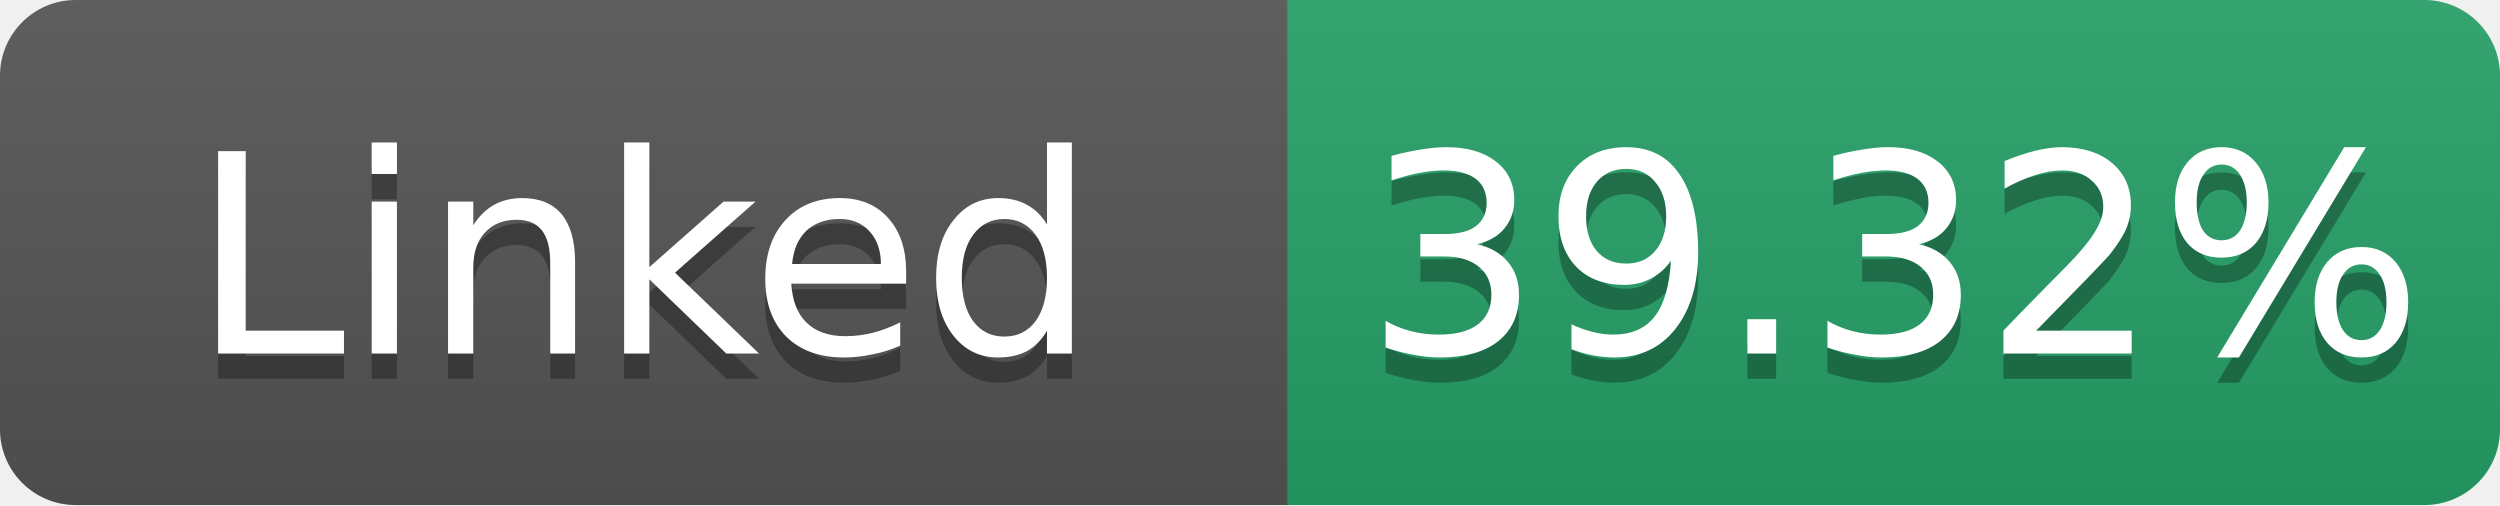
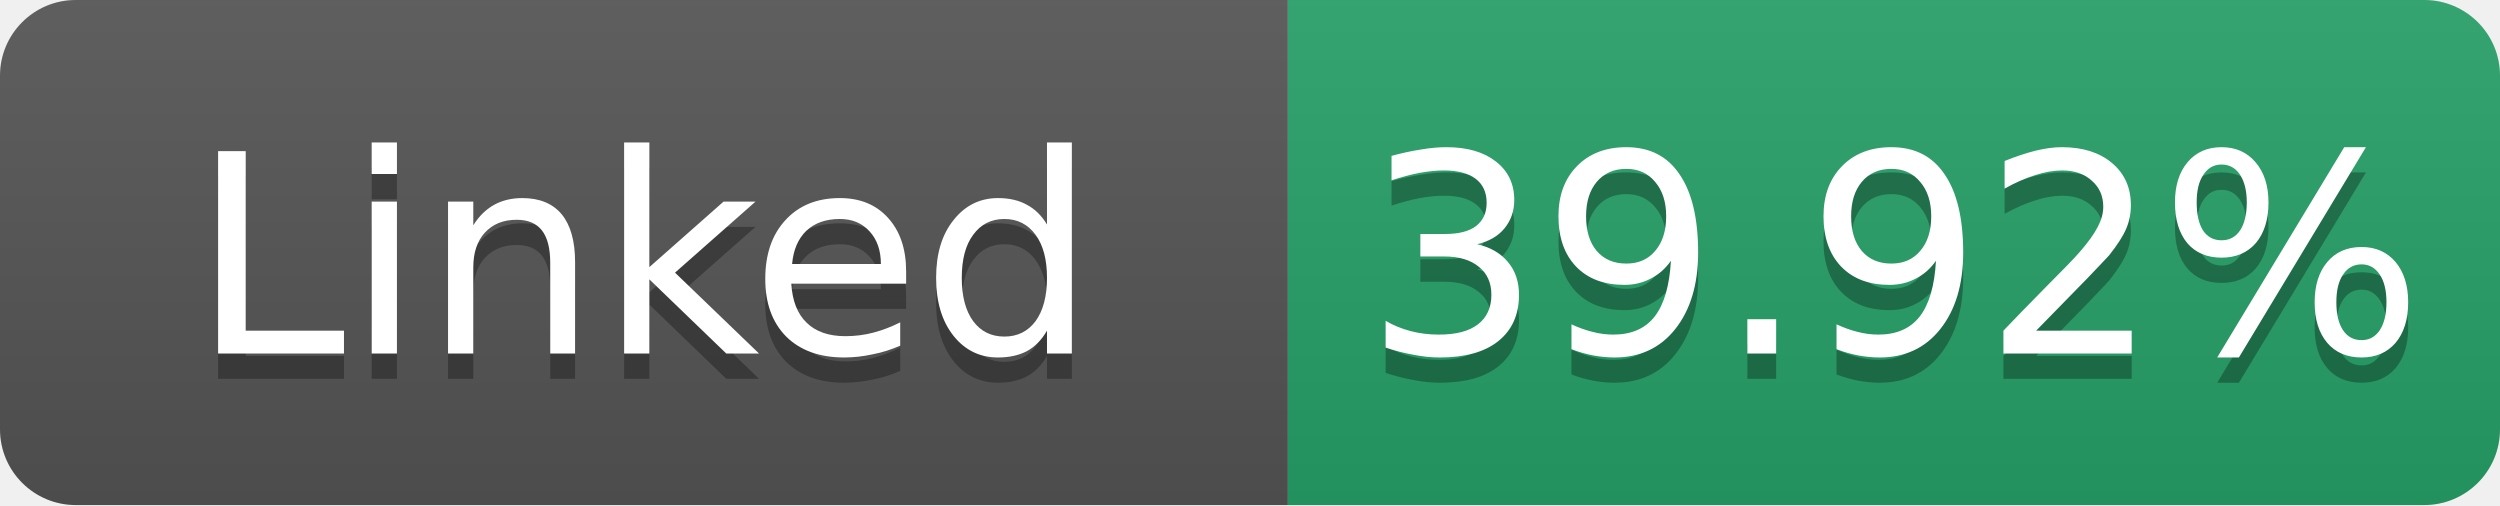
- <svg xmlns="http://www.w3.org/2000/svg" width="99" height="20" role="img" aria-label="Linked: 39.32%">
+ <svg xmlns="http://www.w3.org/2000/svg" width="99" height="20" role="img" aria-label="Linked: 39.92%">
  <linearGradient id="s" x2="0" y2="100%">
    <stop offset="0" stop-color="#bbb" stop-opacity=".1" />
    <stop offset="1" stop-opacity=".1" />
  </linearGradient>
  <clipPath id="r">
    <rect width="99" height="20" rx="3" fill="#fff" />
  </clipPath>
  <g clip-path="url(#r)">
    <rect width="51" height="20" fill="#555" />
    <rect x="51" width="48" height="20" fill="#26a269" />
    <rect width="99" height="20" fill="url(#s)" />
  </g>
  <g fill="#fff" text-anchor="middle" font-family="Verdana,Geneva,DejaVu Sans,sans-serif" font-size="11">
    <text x="25.5" y="15" fill="#010101" fill-opacity=".3">Linked</text>
    <text x="25.5" y="14">Linked</text>
-     <text x="75.0" y="15" fill="#010101" fill-opacity=".3">39.32%</text>
-     <text x="75.0" y="14">39.32%</text>
+     <text x="75.0" y="15" fill="#010101" fill-opacity=".3">39.92%</text>
+     <text x="75.0" y="14">39.92%</text>
  </g>
</svg>
